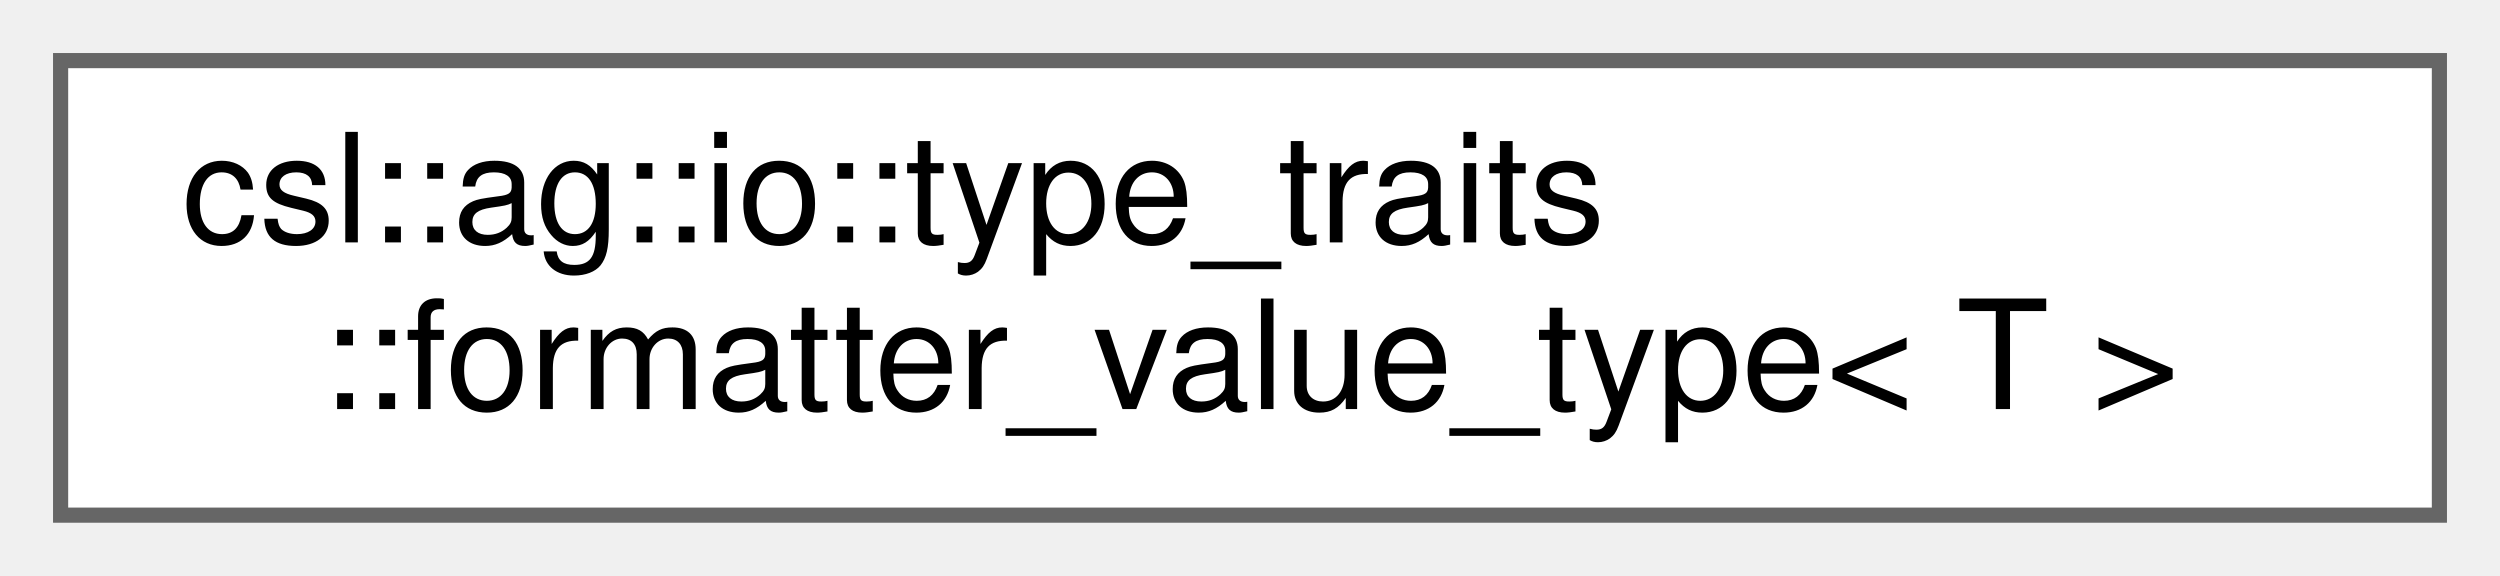
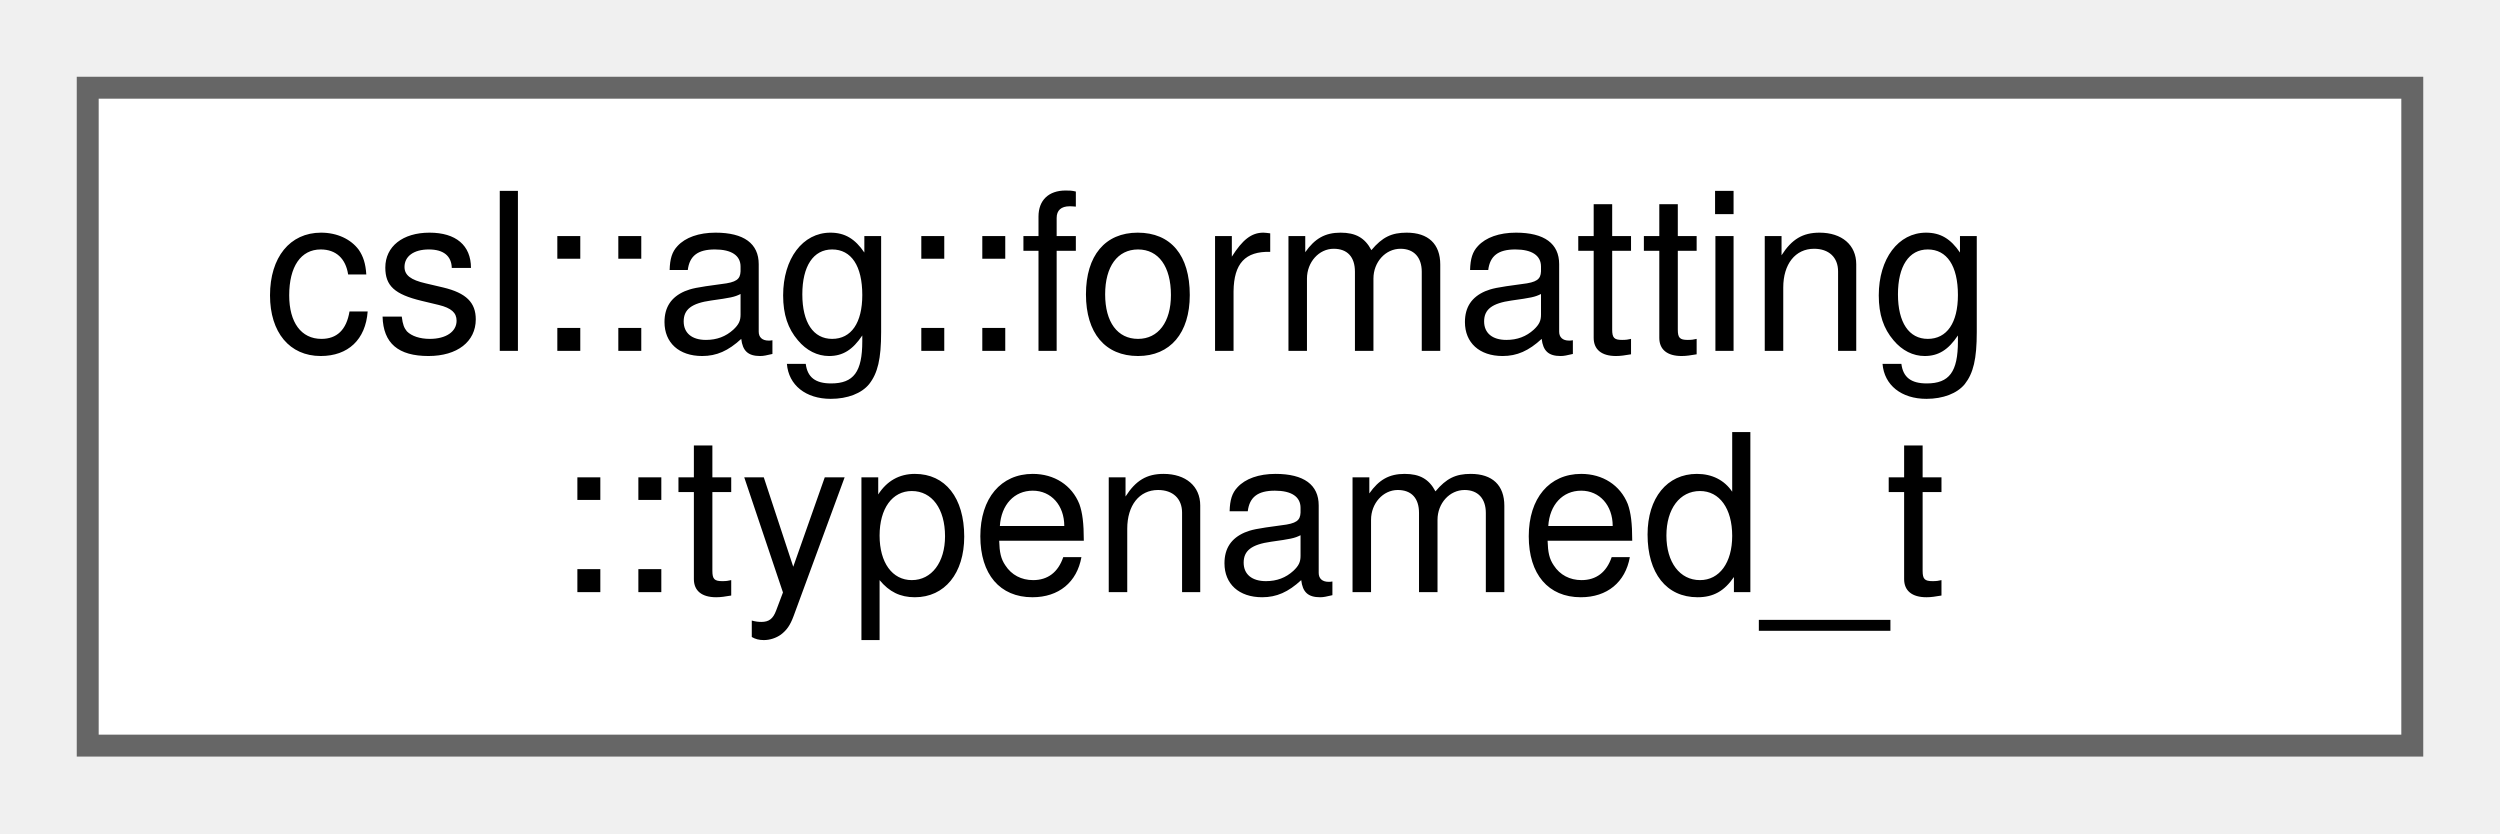
- <svg xmlns="http://www.w3.org/2000/svg" xmlns:xlink="http://www.w3.org/1999/xlink" width="165pt" height="38pt" viewBox="0.00 0.00 165.00 38.00">
+ <svg xmlns="http://www.w3.org/2000/svg" xmlns:xlink="http://www.w3.org/1999/xlink" width="114pt" height="38pt" viewBox="0.00 0.00 114.00 38.00">
  <g id="graph0" class="graph" transform="scale(1 1) rotate(0) translate(4 34)">
    <g id="Node000000" class="node">
      <g id="a_Node000000">
-         <a xlink:href="structcsl_1_1ag_1_1io_1_1type__traits_1_1formatter__value__type.html" target="_top" xlink:title=" ">
-           <polygon fill="white" stroke="#666666" points="157,-30 0,-30 0,0 157,0 157,-30" />
-           <text text-anchor="start" x="8" y="-18" font-family="Helvetica,sans-Serif" font-size="10.00">csl::ag::io::type_traits</text>
-           <text text-anchor="middle" x="78.5" y="-7" font-family="Helvetica,sans-Serif" font-size="10.00">::formatter_value_type&lt; T &gt;</text>
+         <a xlink:href="structcsl_1_1ag_1_1formatting_1_1typenamed__t.html" target="_top" xlink:title=" ">
+           <polygon fill="white" stroke="#666666" points="106,-30 0,-30 0,0 106,0 106,-30" />
+           <text text-anchor="start" x="8" y="-18" font-family="Helvetica,sans-Serif" font-size="10.00">csl::ag::formatting</text>
+           <text text-anchor="middle" x="53" y="-7" font-family="Helvetica,sans-Serif" font-size="10.00">::typenamed_t</text>
        </a>
      </g>
    </g>
  </g>
</svg>
